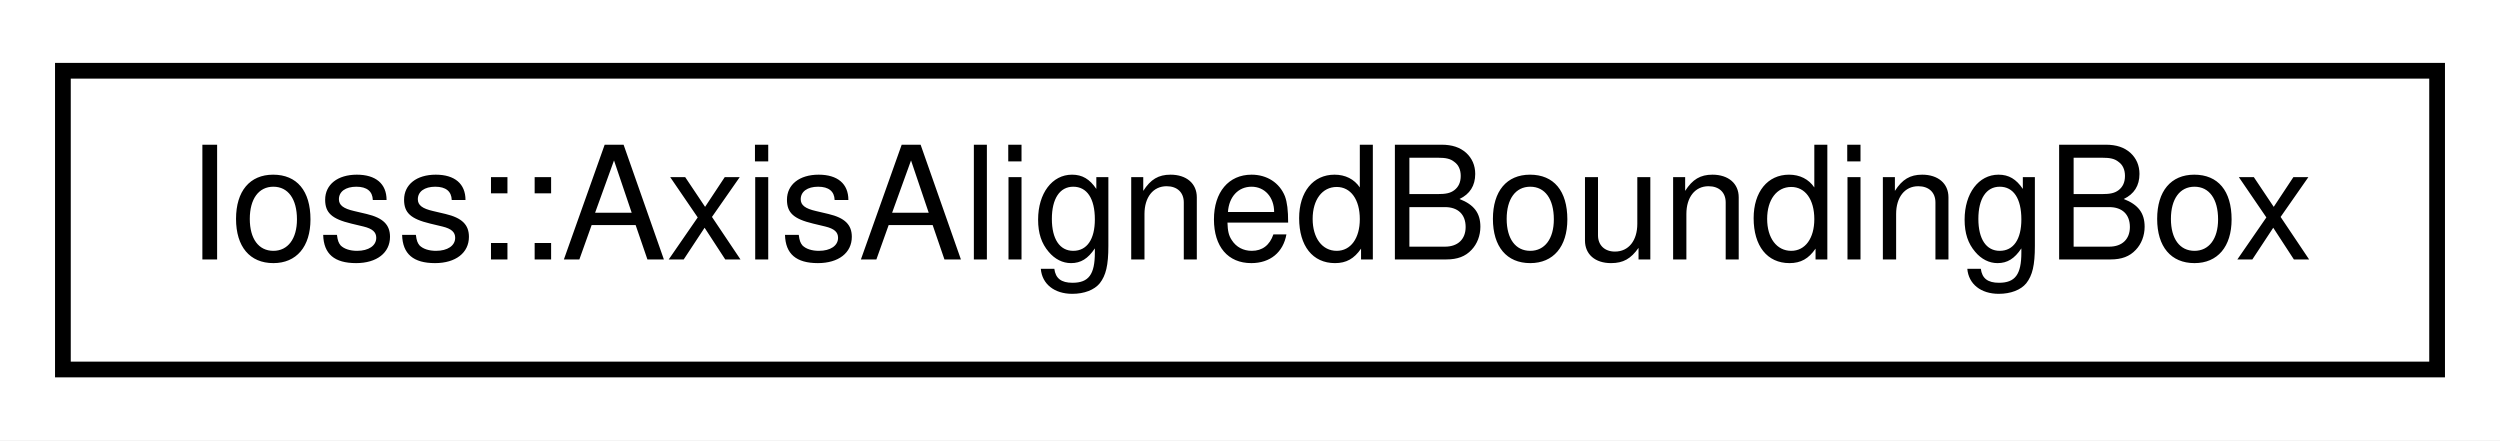
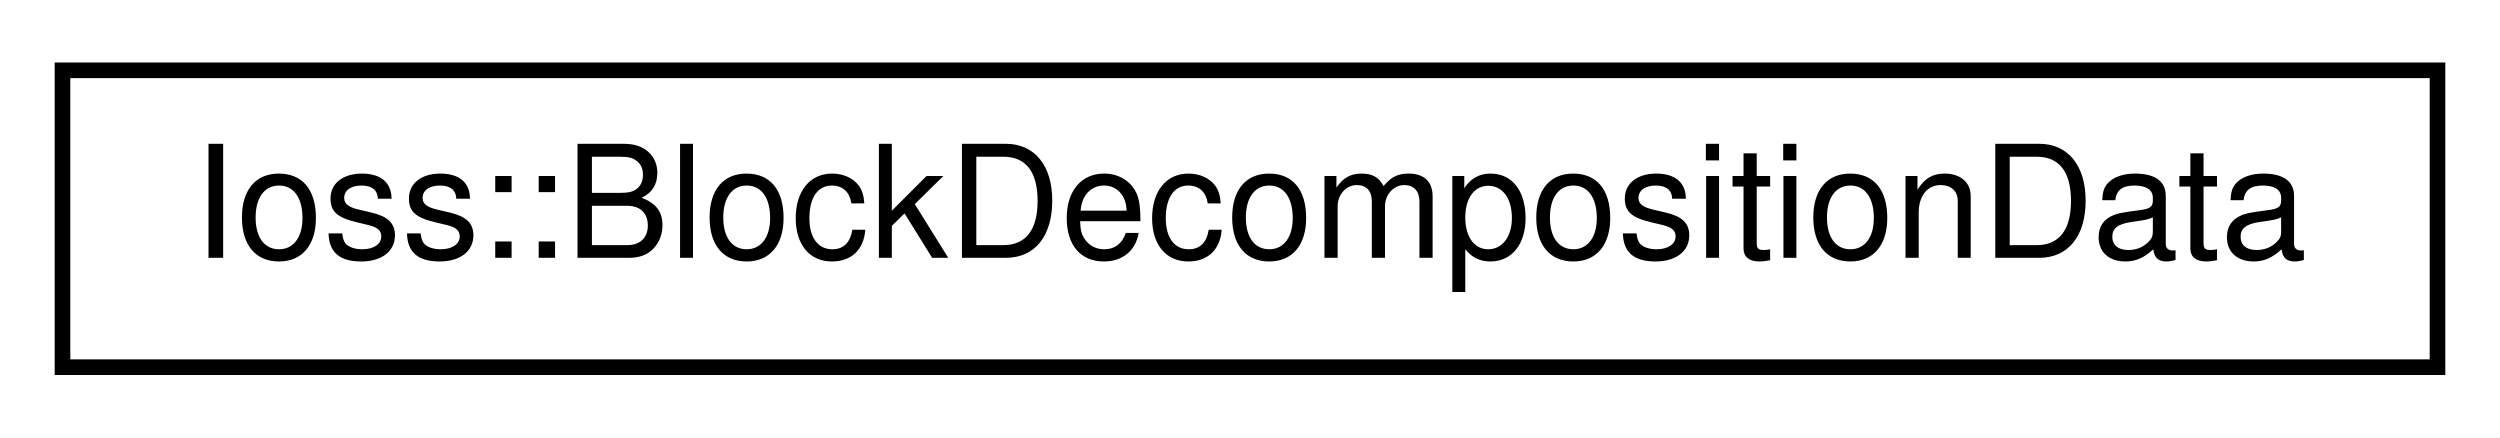
- <svg xmlns="http://www.w3.org/2000/svg" xmlns:xlink="http://www.w3.org/1999/xlink" width="159pt" height="28pt" viewBox="0.00 0.00 159.00 28.00">
+ <svg xmlns="http://www.w3.org/2000/svg" xmlns:xlink="http://www.w3.org/1999/xlink" width="160pt" height="28pt" viewBox="0.00 0.00 160.00 28.00">
  <g id="graph0" class="graph" transform="scale(1 1) rotate(0) translate(4 24)">
-     <polygon fill="white" stroke="transparent" points="-4,4 -4,-24 155,-24 155,4 -4,4" />
+     <polygon fill="white" stroke="transparent" points="-4,4 -4,-24 156,-24 156,4 -4,4" />
    <g id="node1" class="node">
      <g id="a_node1">
-         <a xlink:href="structIoss_1_1AxisAlignedBoundingBox.html" target="_top" xlink:title=" ">
-           <polygon fill="white" stroke="black" points="0,-0.5 0,-19.5 151,-19.5 151,-0.5 0,-0.5" />
-           <text text-anchor="middle" x="75.5" y="-7.5" font-family="Helvetica,sans-Serif" font-size="10.00">Ioss::AxisAlignedBoundingBox</text>
+         <a xlink:href="classIoss_1_1BlockDecompositionData.html" target="_top" xlink:title=" ">
+           <polygon fill="white" stroke="black" points="0,-0.5 0,-19.5 152,-19.5 152,-0.5 0,-0.5" />
+           <text text-anchor="middle" x="76" y="-7.5" font-family="Helvetica,sans-Serif" font-size="10.00">Ioss::BlockDecompositionData</text>
        </a>
      </g>
    </g>
  </g>
</svg>
